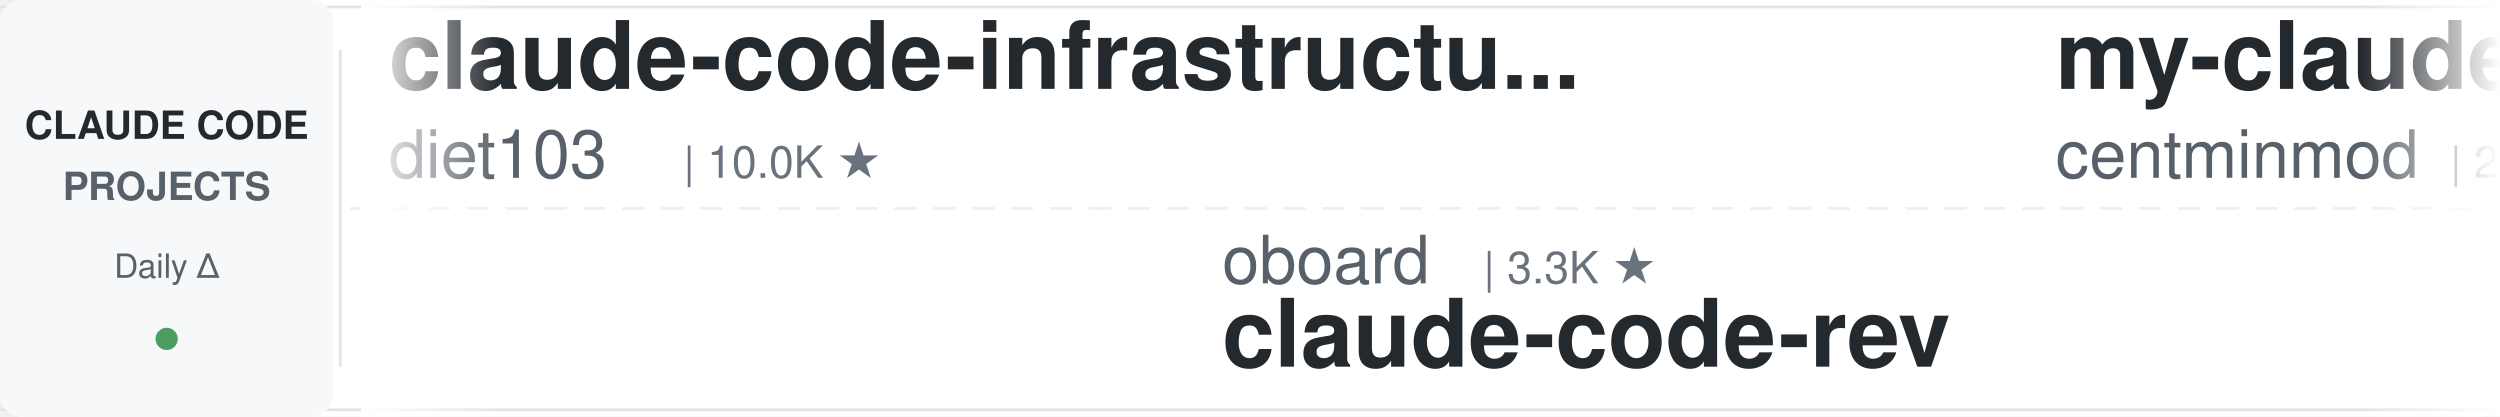
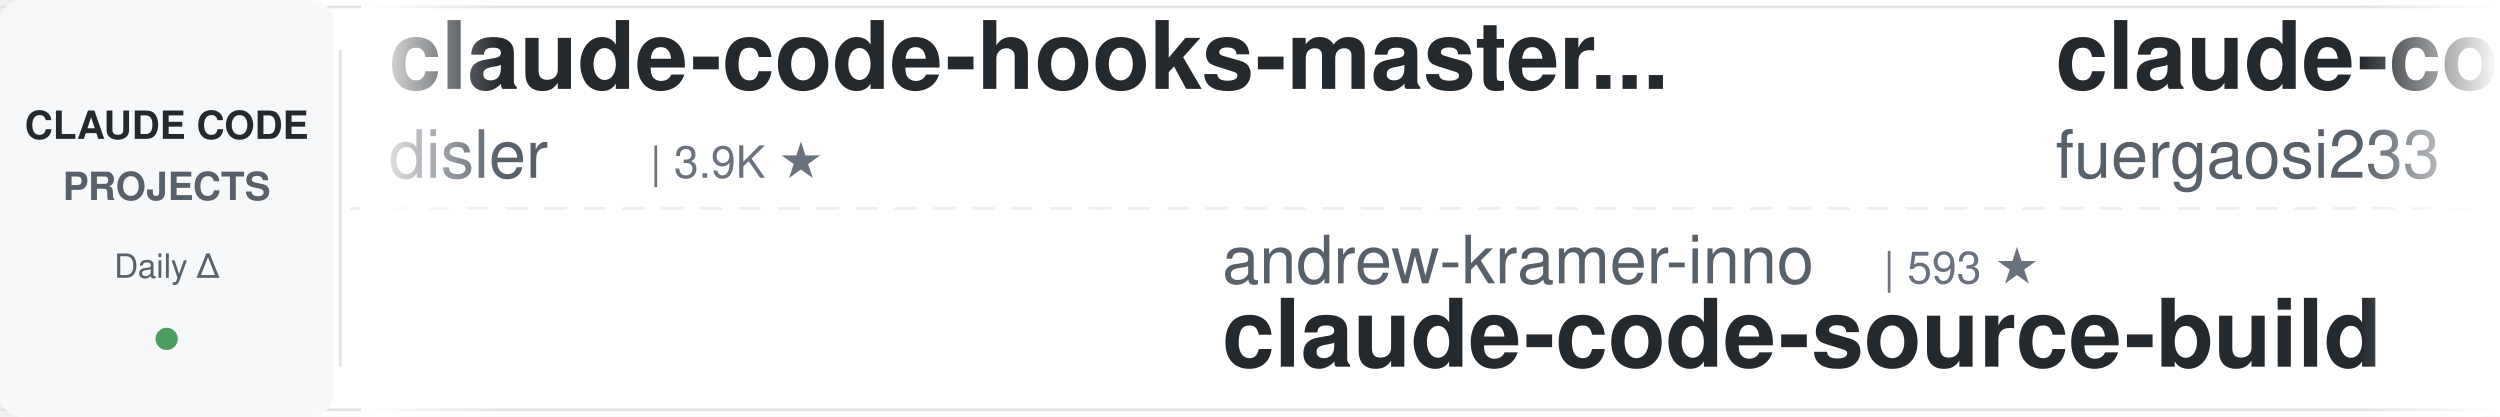
<svg xmlns="http://www.w3.org/2000/svg" width="900" height="150">
  <defs>
    <linearGradient id="leftFade" x1="0%" y1="0%" x2="100%" y2="0%">
      <stop offset="0%" style="stop-color:#ffffff;stop-opacity:1" />
      <stop offset="100%" style="stop-color:#ffffff;stop-opacity:0" />
    </linearGradient>
    <linearGradient id="rightFade" x1="0%" y1="0%" x2="100%" y2="0%">
      <stop offset="0%" style="stop-color:#ffffff;stop-opacity:0" />
      <stop offset="100%" style="stop-color:#ffffff;stop-opacity:1" />
    </linearGradient>
  </defs>
  <rect width="900" height="150" fill="#ffffff" rx="8" />
  <rect x="0" y="2" width="900" height="1" fill="#e1e4e8" />
  <rect x="0" y="147" width="900" height="1" fill="#e1e4e8" />
  <line x1="0" y1="75" x2="900" y2="75" stroke="#e1e4e8" stroke-width="1" stroke-dasharray="8 6" opacity="0.6" />
  <rect x="0" y="0" width="120" height="150" fill="#f6f8fa" rx="8" />
  <text x="60" y="50" font-family="-apple-system, BlinkMacSystemFont, 'Segoe UI', Helvetica, Arial, sans-serif" font-size="14" font-weight="600" fill="#24292e" text-anchor="middle">CLAUDE CODE</text>
  <text x="60" y="72" font-family="-apple-system, BlinkMacSystemFont, 'Segoe UI', Helvetica, Arial, sans-serif" font-size="14" font-weight="600" fill="#586069" text-anchor="middle">PROJECTS</text>
  <text x="60" y="100" font-family="-apple-system, BlinkMacSystemFont, 'Segoe UI', Helvetica, Arial, sans-serif" font-size="12" font-weight="500" fill="#586069" text-anchor="middle">Daily Δ</text>
  <circle cx="60" cy="122" r="4" fill="#22863a" opacity="0.8" />
  <rect x="122" y="18" width="1" height="114" fill="#e1e4e8" />
  <clipPath id="tickerClip">
    <rect x="130" y="0" width="770" height="150" />
  </clipPath>
  <g clip-path="url(#tickerClip)">
    <g id="tickerItems">
      <animateTransform attributeName="transform" attributeType="XML" type="translate" from="0 0" to="-3000 0" dur="54s" repeatCount="indefinite" />
      <g transform="translate(0, 0)">
-         <text x="140" y="32" font-family="-apple-system, BlinkMacSystemFont, 'Segoe UI', Helvetica, Arial, sans-serif" font-size="34" font-weight="600" fill="#24292e">claude-code-infrastructu...</text>
-         <text x="140" y="64" font-family="-apple-system, BlinkMacSystemFont, 'Segoe UI', Helvetica, Arial, sans-serif" font-size="24" font-weight="400" fill="#586069">diet103</text>
-         <text x="246" y="64" font-family="-apple-system, BlinkMacSystemFont, 'Segoe UI', Helvetica, Arial, sans-serif" font-size="16" font-weight="500" fill="#6a737d">| 10.0K ★</text>
+         <text x="140" y="32" font-family="-apple-system, BlinkMacSystemFont, 'Segoe UI', Helvetica, Arial, sans-serif" font-size="34" font-weight="600" fill="#24292e">claude-code-hooks-master...</text>
+         <text x="140" y="64" font-family="-apple-system, BlinkMacSystemFont, 'Segoe UI', Helvetica, Arial, sans-serif" font-size="24" font-weight="400" fill="#586069">disler</text>
+         <text x="234" y="64" font-family="-apple-system, BlinkMacSystemFont, 'Segoe UI', Helvetica, Arial, sans-serif" font-size="16" font-weight="500" fill="#6a737d">| 3.9K ★</text>
      </g>
      <g transform="translate(300, 0)">
-         <text x="140" y="102" font-family="-apple-system, BlinkMacSystemFont, 'Segoe UI', Helvetica, Arial, sans-serif" font-size="24" font-weight="400" fill="#586069">oboard</text>
-         <text x="234" y="102" font-family="-apple-system, BlinkMacSystemFont, 'Segoe UI', Helvetica, Arial, sans-serif" font-size="16" font-weight="500" fill="#6a737d">| 3.3K ★</text>
-         <text x="140" y="132" font-family="-apple-system, BlinkMacSystemFont, 'Segoe UI', Helvetica, Arial, sans-serif" font-size="34" font-weight="600" fill="#24292e">claude-code-rev</text>
+         <text x="140" y="102" font-family="-apple-system, BlinkMacSystemFont, 'Segoe UI', Helvetica, Arial, sans-serif" font-size="24" font-weight="400" fill="#586069">andrew-kramer-inno</text>
+         <text x="378" y="102" font-family="-apple-system, BlinkMacSystemFont, 'Segoe UI', Helvetica, Arial, sans-serif" font-size="16" font-weight="500" fill="#6a737d">| 593 ★</text>
+         <text x="140" y="132" font-family="-apple-system, BlinkMacSystemFont, 'Segoe UI', Helvetica, Arial, sans-serif" font-size="34" font-weight="600" fill="#24292e">claude-code-source-build</text>
      </g>
      <g transform="translate(600, 0)">
-         <text x="140" y="32" font-family="-apple-system, BlinkMacSystemFont, 'Segoe UI', Helvetica, Arial, sans-serif" font-size="34" font-weight="600" fill="#24292e">my-claude-code-setup</text>
-         <text x="140" y="64" font-family="-apple-system, BlinkMacSystemFont, 'Segoe UI', Helvetica, Arial, sans-serif" font-size="24" font-weight="400" fill="#586069">centminmod</text>
-         <text x="282" y="64" font-family="-apple-system, BlinkMacSystemFont, 'Segoe UI', Helvetica, Arial, sans-serif" font-size="16" font-weight="500" fill="#6a737d">| 2.5K ★</text>
+         <text x="140" y="32" font-family="-apple-system, BlinkMacSystemFont, 'Segoe UI', Helvetica, Arial, sans-serif" font-size="34" font-weight="600" fill="#24292e">claude-code-proxy</text>
+         <text x="140" y="64" font-family="-apple-system, BlinkMacSystemFont, 'Segoe UI', Helvetica, Arial, sans-serif" font-size="24" font-weight="400" fill="#586069">fuergaosi233</text>
+         <text x="306" y="64" font-family="-apple-system, BlinkMacSystemFont, 'Segoe UI', Helvetica, Arial, sans-serif" font-size="16" font-weight="500" fill="#6a737d">| 2.8K ★</text>
      </g>
      <g transform="translate(900, 0)">
-         <text x="140" y="102" font-family="-apple-system, BlinkMacSystemFont, 'Segoe UI', Helvetica, Arial, sans-serif" font-size="24" font-weight="400" fill="#586069">ykdojo</text>
-         <text x="234" y="102" font-family="-apple-system, BlinkMacSystemFont, 'Segoe UI', Helvetica, Arial, sans-serif" font-size="16" font-weight="500" fill="#6a737d">| 9.5K ★</text>
-         <text x="140" y="132" font-family="-apple-system, BlinkMacSystemFont, 'Segoe UI', Helvetica, Arial, sans-serif" font-size="34" font-weight="600" fill="#24292e">claude-code-tips</text>
+         <text x="140" y="102" font-family="-apple-system, BlinkMacSystemFont, 'Segoe UI', Helvetica, Arial, sans-serif" font-size="24" font-weight="400" fill="#586069">huangjia2019</text>
+         <text x="306" y="102" font-family="-apple-system, BlinkMacSystemFont, 'Segoe UI', Helvetica, Arial, sans-serif" font-size="16" font-weight="500" fill="#6a737d">| 1.0K ★</text>
+         <text x="140" y="132" font-family="-apple-system, BlinkMacSystemFont, 'Segoe UI', Helvetica, Arial, sans-serif" font-size="34" font-weight="600" fill="#24292e">claude-code-engineering</text>
      </g>
      <g transform="translate(1200, 0)">
-         <text x="140" y="32" font-family="-apple-system, BlinkMacSystemFont, 'Segoe UI', Helvetica, Arial, sans-serif" font-size="34" font-weight="600" fill="#24292e">claude-code-router</text>
-         <text x="140" y="64" font-family="-apple-system, BlinkMacSystemFont, 'Segoe UI', Helvetica, Arial, sans-serif" font-size="24" font-weight="400" fill="#586069">musistudio</text>
-         <text x="282" y="64" font-family="-apple-system, BlinkMacSystemFont, 'Segoe UI', Helvetica, Arial, sans-serif" font-size="16" font-weight="500" fill="#6a737d">| 36.4K ★</text>
+         <text x="140" y="32" font-family="-apple-system, BlinkMacSystemFont, 'Segoe UI', Helvetica, Arial, sans-serif" font-size="34" font-weight="600" fill="#24292e">Claude-Code-Game-Studios</text>
+         <text x="140" y="64" font-family="-apple-system, BlinkMacSystemFont, 'Segoe UI', Helvetica, Arial, sans-serif" font-size="24" font-weight="400" fill="#586069">Donchitos</text>
+         <text x="270" y="64" font-family="-apple-system, BlinkMacSystemFont, 'Segoe UI', Helvetica, Arial, sans-serif" font-size="16" font-weight="500" fill="#6a737d">| 23.6K ★</text>
      </g>
      <g transform="translate(1500, 0)">
-         <text x="140" y="102" font-family="-apple-system, BlinkMacSystemFont, 'Segoe UI', Helvetica, Arial, sans-serif" font-size="24" font-weight="400" fill="#586069">xu-xiang</text>
-         <text x="258" y="102" font-family="-apple-system, BlinkMacSystemFont, 'Segoe UI', Helvetica, Arial, sans-serif" font-size="16" font-weight="500" fill="#6a737d">| 1.8K ★</text>
-         <text x="140" y="132" font-family="-apple-system, BlinkMacSystemFont, 'Segoe UI', Helvetica, Arial, sans-serif" font-size="34" font-weight="600" fill="#24292e">everything-claude-code-z...</text>
+         <text x="140" y="102" font-family="-apple-system, BlinkMacSystemFont, 'Segoe UI', Helvetica, Arial, sans-serif" font-size="24" font-weight="400" fill="#586069">luyao618</text>
+         <text x="258" y="102" font-family="-apple-system, BlinkMacSystemFont, 'Segoe UI', Helvetica, Arial, sans-serif" font-size="16" font-weight="500" fill="#6a737d">| 1.6K ★</text>
+         <text x="140" y="132" font-family="-apple-system, BlinkMacSystemFont, 'Segoe UI', Helvetica, Arial, sans-serif" font-size="34" font-weight="600" fill="#24292e">Claude-Code-Source-Study</text>
      </g>
      <g transform="translate(1800, 0)">
-         <text x="140" y="32" font-family="-apple-system, BlinkMacSystemFont, 'Segoe UI', Helvetica, Arial, sans-serif" font-size="34" font-weight="600" fill="#24292e">claude-code-from-source</text>
-         <text x="140" y="64" font-family="-apple-system, BlinkMacSystemFont, 'Segoe UI', Helvetica, Arial, sans-serif" font-size="24" font-weight="400" fill="#586069">alejandrobalderas</text>
-         <text x="366" y="64" font-family="-apple-system, BlinkMacSystemFont, 'Segoe UI', Helvetica, Arial, sans-serif" font-size="16" font-weight="500" fill="#6a737d">| 2.7K ★</text>
+         <text x="140" y="32" font-family="-apple-system, BlinkMacSystemFont, 'Segoe UI', Helvetica, Arial, sans-serif" font-size="34" font-weight="600" fill="#24292e">arcads-claude-code</text>
+         <text x="140" y="64" font-family="-apple-system, BlinkMacSystemFont, 'Segoe UI', Helvetica, Arial, sans-serif" font-size="24" font-weight="400" fill="#586069">krusemediallc</text>
+         <text x="318" y="64" font-family="-apple-system, BlinkMacSystemFont, 'Segoe UI', Helvetica, Arial, sans-serif" font-size="16" font-weight="500" fill="#6a737d">| 1.1K ★</text>
      </g>
      <g transform="translate(2100, 0)">
-         <text x="140" y="102" font-family="-apple-system, BlinkMacSystemFont, 'Segoe UI', Helvetica, Arial, sans-serif" font-size="24" font-weight="400" fill="#586069">asgeirtj</text>
-         <text x="258" y="102" font-family="-apple-system, BlinkMacSystemFont, 'Segoe UI', Helvetica, Arial, sans-serif" font-size="16" font-weight="500" fill="#6a737d">| 62.1K ★</text>
-         <text x="140" y="132" font-family="-apple-system, BlinkMacSystemFont, 'Segoe UI', Helvetica, Arial, sans-serif" font-size="34" font-weight="600" fill="#24292e">system_prompts_leaks</text>
+         <text x="140" y="102" font-family="-apple-system, BlinkMacSystemFont, 'Segoe UI', Helvetica, Arial, sans-serif" font-size="24" font-weight="400" fill="#586069">lorryjovens-hub</text>
+         <text x="342" y="102" font-family="-apple-system, BlinkMacSystemFont, 'Segoe UI', Helvetica, Arial, sans-serif" font-size="16" font-weight="500" fill="#6a737d">| 1.7K ★</text>
+         <text x="140" y="132" font-family="-apple-system, BlinkMacSystemFont, 'Segoe UI', Helvetica, Arial, sans-serif" font-size="34" font-weight="600" fill="#24292e">claude-code-rust</text>
      </g>
      <g transform="translate(2400, 0)">
-         <text x="140" y="32" font-family="-apple-system, BlinkMacSystemFont, 'Segoe UI', Helvetica, Arial, sans-serif" font-size="34" font-weight="600" fill="#24292e">claude-code-system-promp...</text>
-         <text x="140" y="64" font-family="-apple-system, BlinkMacSystemFont, 'Segoe UI', Helvetica, Arial, sans-serif" font-size="24" font-weight="400" fill="#586069">Piebald-AI</text>
-         <text x="282" y="64" font-family="-apple-system, BlinkMacSystemFont, 'Segoe UI', Helvetica, Arial, sans-serif" font-size="16" font-weight="500" fill="#6a737d">| 12.2K ★</text>
+         <text x="140" y="32" font-family="-apple-system, BlinkMacSystemFont, 'Segoe UI', Helvetica, Arial, sans-serif" font-size="34" font-weight="600" fill="#24292e">ClaudeCodeAgents</text>
+         <text x="140" y="64" font-family="-apple-system, BlinkMacSystemFont, 'Segoe UI', Helvetica, Arial, sans-serif" font-size="24" font-weight="400" fill="#586069">darcyegb</text>
+         <text x="258" y="64" font-family="-apple-system, BlinkMacSystemFont, 'Segoe UI', Helvetica, Arial, sans-serif" font-size="16" font-weight="500" fill="#6a737d">| 753 ★</text>
      </g>
      <g transform="translate(2700, 0)">
-         <text x="140" y="102" font-family="-apple-system, BlinkMacSystemFont, 'Segoe UI', Helvetica, Arial, sans-serif" font-size="24" font-weight="400" fill="#586069">Yuyz0112</text>
-         <text x="258" y="102" font-family="-apple-system, BlinkMacSystemFont, 'Segoe UI', Helvetica, Arial, sans-serif" font-size="16" font-weight="500" fill="#6a737d">| 2.4K ★</text>
-         <text x="140" y="132" font-family="-apple-system, BlinkMacSystemFont, 'Segoe UI', Helvetica, Arial, sans-serif" font-size="34" font-weight="600" fill="#24292e">claude-code-reverse</text>
+         <text x="140" y="102" font-family="-apple-system, BlinkMacSystemFont, 'Segoe UI', Helvetica, Arial, sans-serif" font-size="24" font-weight="400" fill="#586069">Cranot</text>
+         <text x="234" y="102" font-family="-apple-system, BlinkMacSystemFont, 'Segoe UI', Helvetica, Arial, sans-serif" font-size="16" font-weight="500" fill="#6a737d">| 2.9K ★</text>
+         <text x="140" y="132" font-family="-apple-system, BlinkMacSystemFont, 'Segoe UI', Helvetica, Arial, sans-serif" font-size="34" font-weight="600" fill="#24292e">claude-code-guide</text>
      </g>
      <g transform="translate(3000, 0)">
-         <text x="140" y="32" font-family="-apple-system, BlinkMacSystemFont, 'Segoe UI', Helvetica, Arial, sans-serif" font-size="34" font-weight="600" fill="#24292e">claude-code-infrastructu...</text>
-         <text x="140" y="64" font-family="-apple-system, BlinkMacSystemFont, 'Segoe UI', Helvetica, Arial, sans-serif" font-size="24" font-weight="400" fill="#586069">diet103</text>
-         <text x="246" y="64" font-family="-apple-system, BlinkMacSystemFont, 'Segoe UI', Helvetica, Arial, sans-serif" font-size="16" font-weight="500" fill="#6a737d">| 10.0K ★</text>
+         <text x="140" y="32" font-family="-apple-system, BlinkMacSystemFont, 'Segoe UI', Helvetica, Arial, sans-serif" font-size="34" font-weight="600" fill="#24292e">claude-code-hooks-master...</text>
+         <text x="140" y="64" font-family="-apple-system, BlinkMacSystemFont, 'Segoe UI', Helvetica, Arial, sans-serif" font-size="24" font-weight="400" fill="#586069">disler</text>
+         <text x="234" y="64" font-family="-apple-system, BlinkMacSystemFont, 'Segoe UI', Helvetica, Arial, sans-serif" font-size="16" font-weight="500" fill="#6a737d">| 3.9K ★</text>
      </g>
      <g transform="translate(3300, 0)">
-         <text x="140" y="102" font-family="-apple-system, BlinkMacSystemFont, 'Segoe UI', Helvetica, Arial, sans-serif" font-size="24" font-weight="400" fill="#586069">oboard</text>
-         <text x="234" y="102" font-family="-apple-system, BlinkMacSystemFont, 'Segoe UI', Helvetica, Arial, sans-serif" font-size="16" font-weight="500" fill="#6a737d">| 3.3K ★</text>
-         <text x="140" y="132" font-family="-apple-system, BlinkMacSystemFont, 'Segoe UI', Helvetica, Arial, sans-serif" font-size="34" font-weight="600" fill="#24292e">claude-code-rev</text>
+         <text x="140" y="102" font-family="-apple-system, BlinkMacSystemFont, 'Segoe UI', Helvetica, Arial, sans-serif" font-size="24" font-weight="400" fill="#586069">andrew-kramer-inno</text>
+         <text x="378" y="102" font-family="-apple-system, BlinkMacSystemFont, 'Segoe UI', Helvetica, Arial, sans-serif" font-size="16" font-weight="500" fill="#6a737d">| 593 ★</text>
+         <text x="140" y="132" font-family="-apple-system, BlinkMacSystemFont, 'Segoe UI', Helvetica, Arial, sans-serif" font-size="34" font-weight="600" fill="#24292e">claude-code-source-build</text>
      </g>
      <g transform="translate(3600, 0)">
-         <text x="140" y="32" font-family="-apple-system, BlinkMacSystemFont, 'Segoe UI', Helvetica, Arial, sans-serif" font-size="34" font-weight="600" fill="#24292e">my-claude-code-setup</text>
-         <text x="140" y="64" font-family="-apple-system, BlinkMacSystemFont, 'Segoe UI', Helvetica, Arial, sans-serif" font-size="24" font-weight="400" fill="#586069">centminmod</text>
-         <text x="282" y="64" font-family="-apple-system, BlinkMacSystemFont, 'Segoe UI', Helvetica, Arial, sans-serif" font-size="16" font-weight="500" fill="#6a737d">| 2.5K ★</text>
+         <text x="140" y="32" font-family="-apple-system, BlinkMacSystemFont, 'Segoe UI', Helvetica, Arial, sans-serif" font-size="34" font-weight="600" fill="#24292e">claude-code-proxy</text>
+         <text x="140" y="64" font-family="-apple-system, BlinkMacSystemFont, 'Segoe UI', Helvetica, Arial, sans-serif" font-size="24" font-weight="400" fill="#586069">fuergaosi233</text>
+         <text x="306" y="64" font-family="-apple-system, BlinkMacSystemFont, 'Segoe UI', Helvetica, Arial, sans-serif" font-size="16" font-weight="500" fill="#6a737d">| 2.8K ★</text>
      </g>
      <g transform="translate(3900, 0)">
-         <text x="140" y="102" font-family="-apple-system, BlinkMacSystemFont, 'Segoe UI', Helvetica, Arial, sans-serif" font-size="24" font-weight="400" fill="#586069">ykdojo</text>
-         <text x="234" y="102" font-family="-apple-system, BlinkMacSystemFont, 'Segoe UI', Helvetica, Arial, sans-serif" font-size="16" font-weight="500" fill="#6a737d">| 9.5K ★</text>
-         <text x="140" y="132" font-family="-apple-system, BlinkMacSystemFont, 'Segoe UI', Helvetica, Arial, sans-serif" font-size="34" font-weight="600" fill="#24292e">claude-code-tips</text>
+         <text x="140" y="102" font-family="-apple-system, BlinkMacSystemFont, 'Segoe UI', Helvetica, Arial, sans-serif" font-size="24" font-weight="400" fill="#586069">huangjia2019</text>
+         <text x="306" y="102" font-family="-apple-system, BlinkMacSystemFont, 'Segoe UI', Helvetica, Arial, sans-serif" font-size="16" font-weight="500" fill="#6a737d">| 1.0K ★</text>
+         <text x="140" y="132" font-family="-apple-system, BlinkMacSystemFont, 'Segoe UI', Helvetica, Arial, sans-serif" font-size="34" font-weight="600" fill="#24292e">claude-code-engineering</text>
      </g>
    </g>
  </g>
  <rect x="130" y="0" width="50" height="150" fill="url(#leftFade)" />
  <rect x="850" y="0" width="50" height="150" fill="url(#rightFade)" />
</svg>
